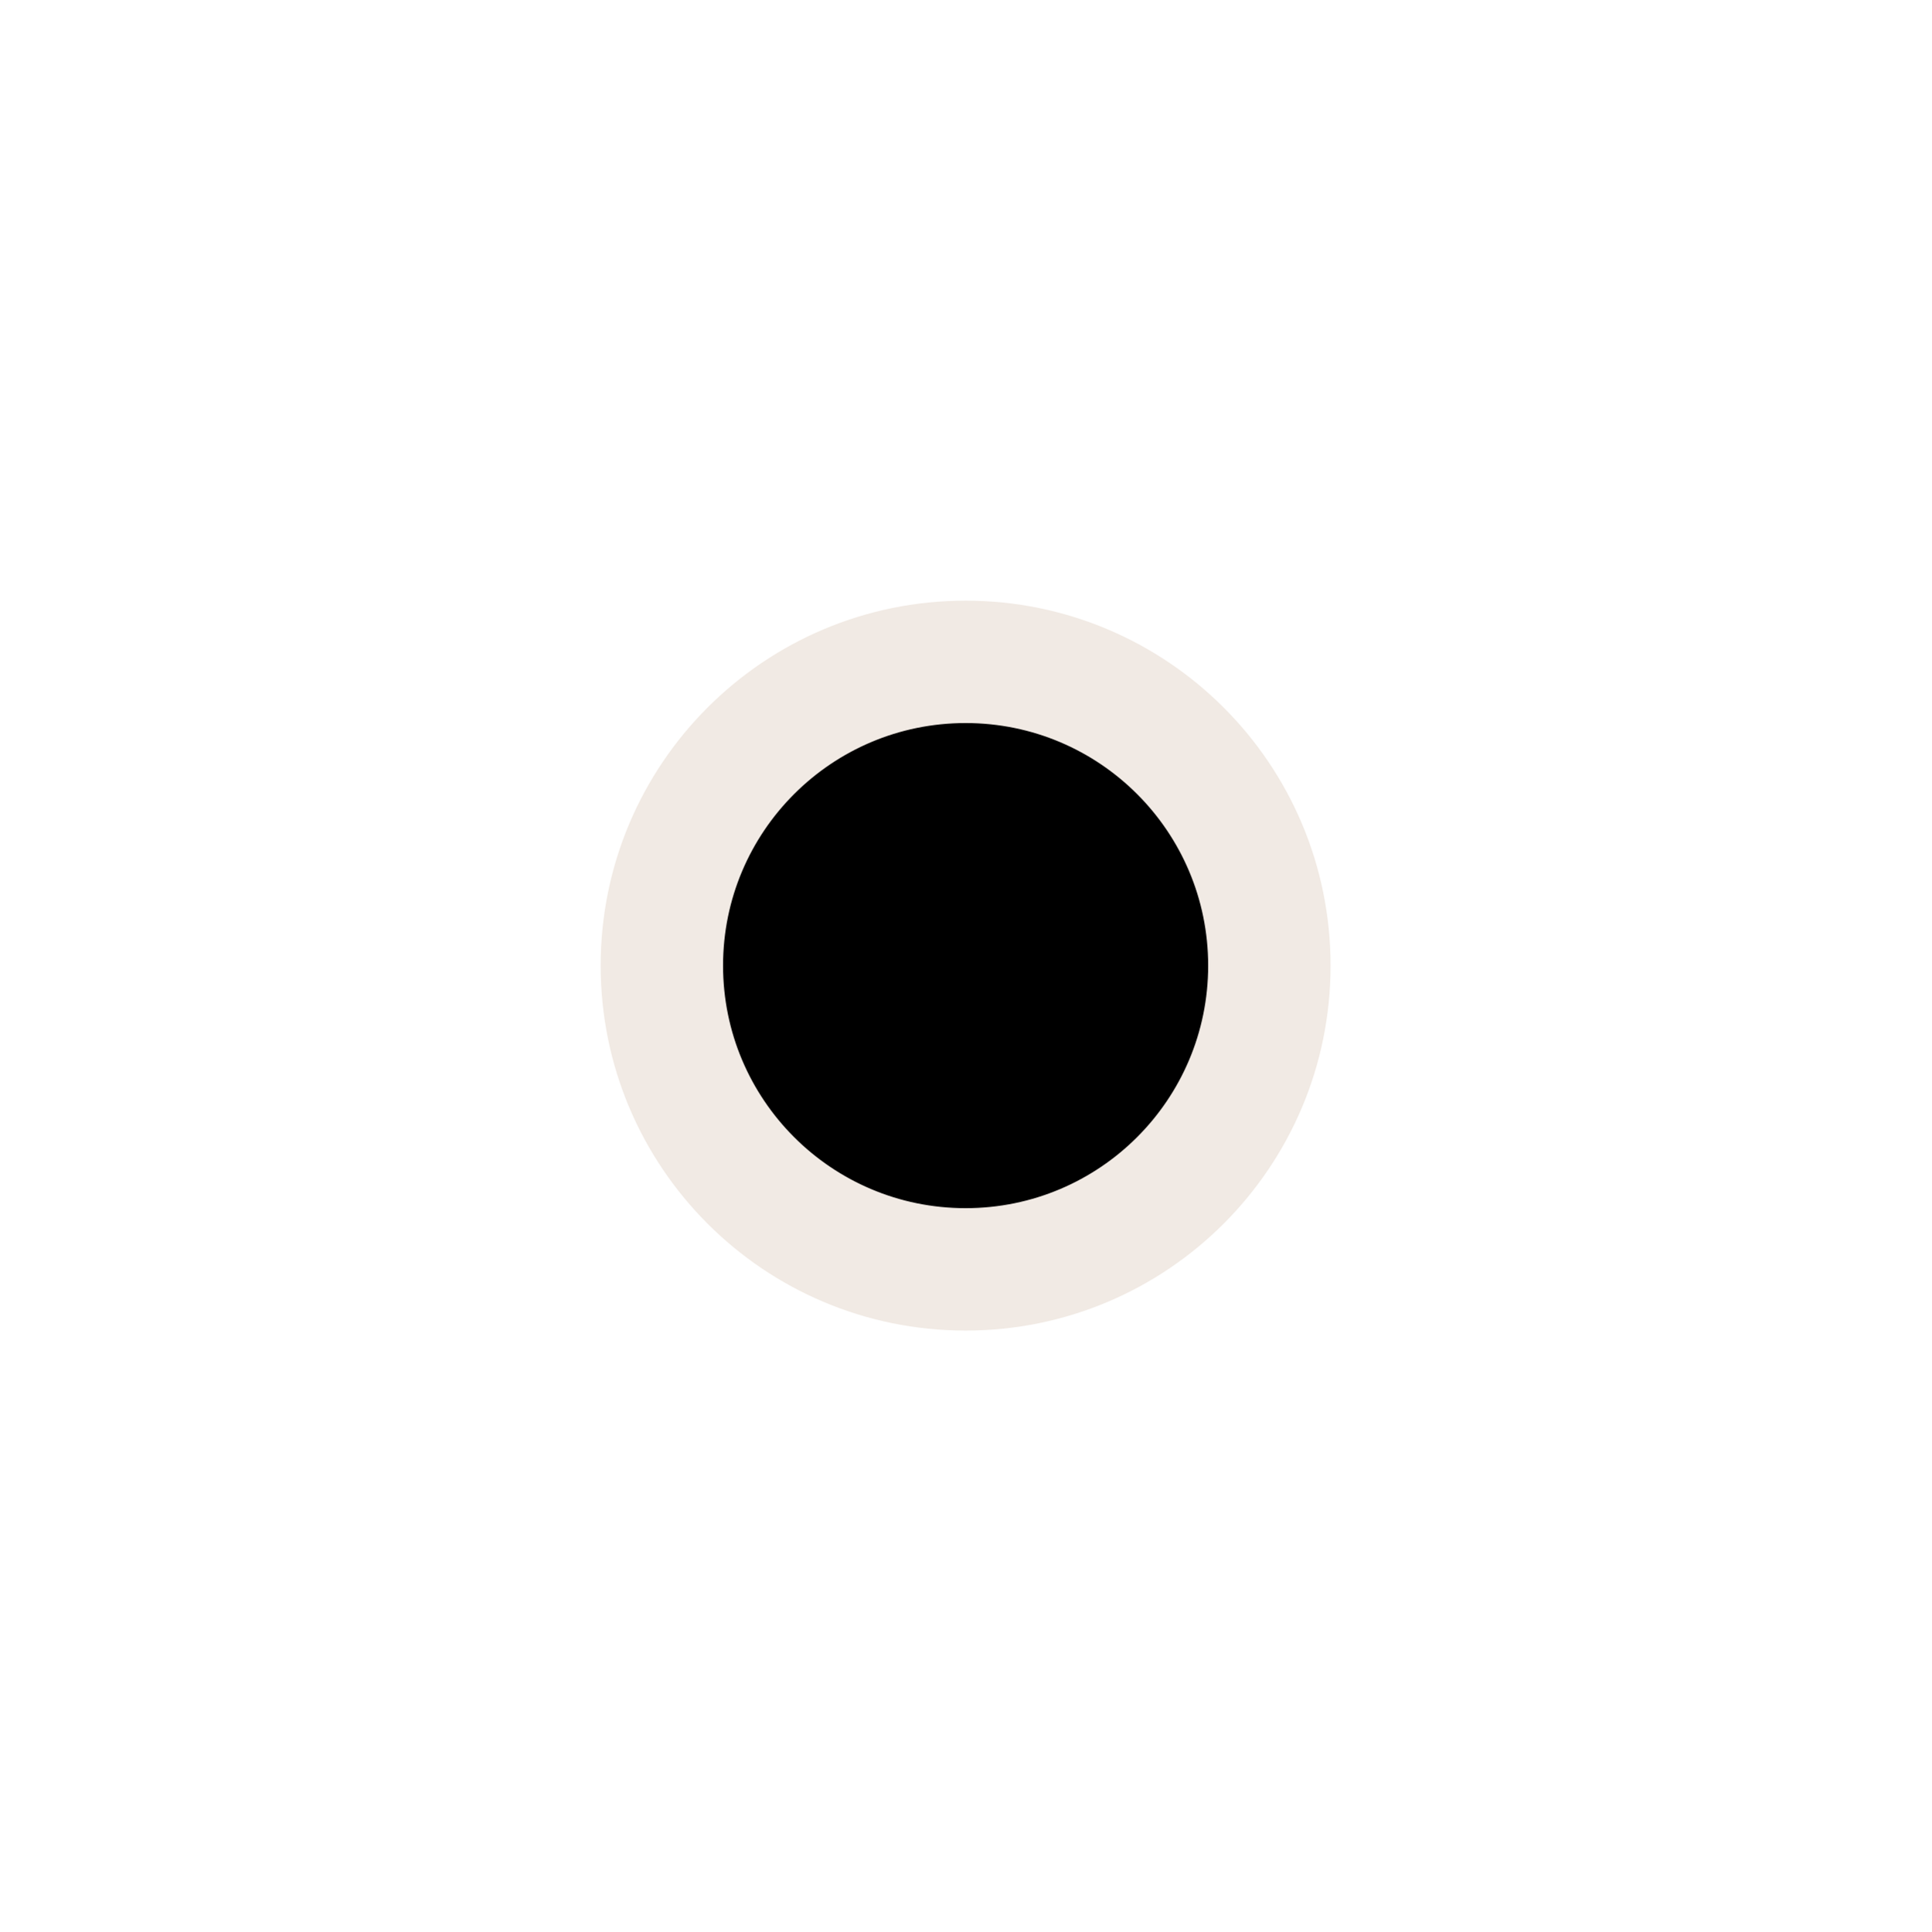
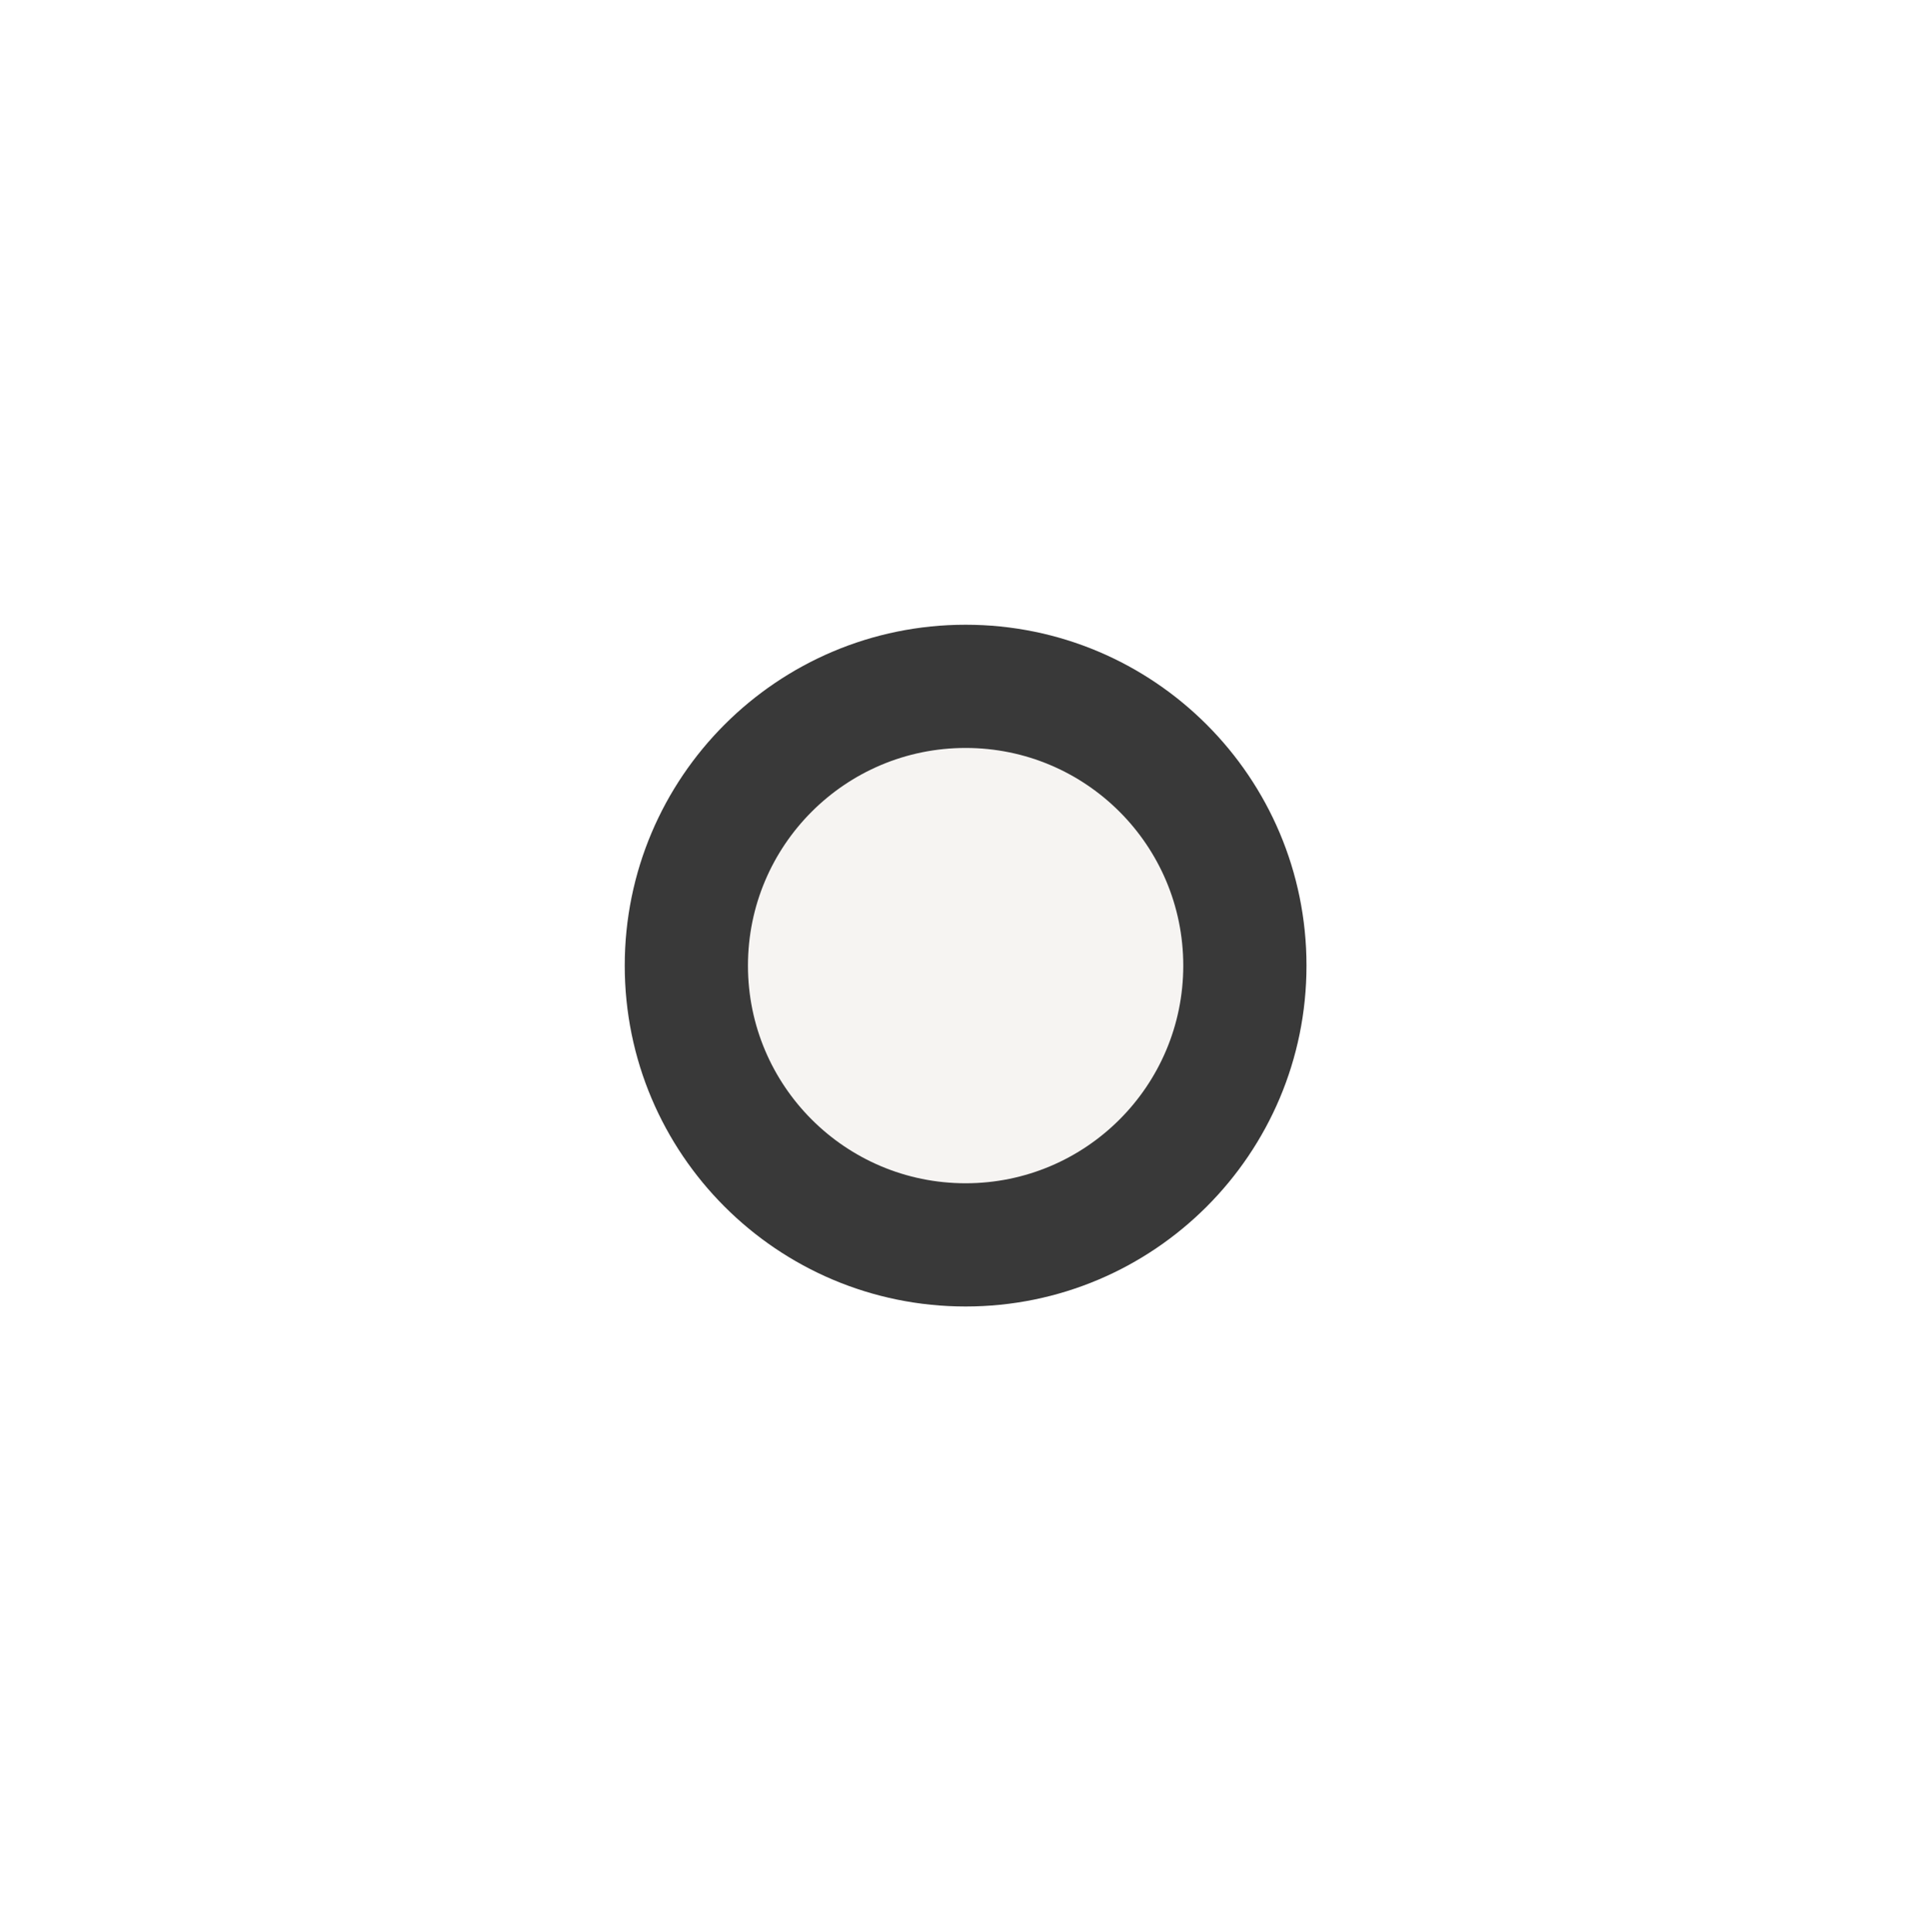
<svg xmlns="http://www.w3.org/2000/svg" width="580" height="580" id="svg2" version="1.1">
  <defs id="defs13" />
-   <g transform="matrix(1.030678,0,0,1.030678,-8.896554,-8.896554)" id="g5-4" style="fill:#f1eae4;fill-opacity:1;stroke:none">
-     <g id="g1327-6" style="fill:#f1eae4;fill-opacity:1;stroke:none" />
-     <circle d="m 396.348,290 c 0,58.734 -47.613,106.348 -106.348,106.348 -58.734,0 -106.348,-47.613 -106.348,-106.348 0,-58.734 47.613,-106.348 106.348,-106.348 58.734,0 106.348,47.613 106.348,106.348 z" style="fill:#f1eae4;fill-opacity:1;stroke:none" id="svg_1-0" r="106.348" cy="290" cx="290" />
+   <g transform="matrix(0.9626247,0,0,0.9626247,10.83884,10.83884)" id="g5-4" style="color:#000000;clip-rule:nonzero;display:inline;overflow:visible;visibility:visible;opacity:1;isolation:auto;mix-blend-mode:normal;color-interpolation:sRGB;color-interpolation-filters:linearRGB;solid-color:#000000;solid-opacity:1;fill:#393939;fill-opacity:1;fill-rule:nonzero;stroke:none;stroke-width:4.851;stroke-linecap:butt;stroke-linejoin:miter;stroke-miterlimit:4;stroke-dasharray:none;stroke-dashoffset:0;stroke-opacity:1;color-rendering:auto;image-rendering:auto;shape-rendering:auto;text-rendering:auto;enable-background:accumulate">
+     <g id="g1327-6" style="color:#000000;clip-rule:nonzero;display:inline;overflow:visible;visibility:visible;isolation:auto;mix-blend-mode:normal;color-interpolation:sRGB;color-interpolation-filters:linearRGB;solid-color:#000000;solid-opacity:1;fill:#393939;fill-opacity:1;fill-rule:nonzero;stroke:none;stroke-width:4.851;stroke-linecap:butt;stroke-linejoin:miter;stroke-miterlimit:4;stroke-dasharray:none;stroke-dashoffset:0;stroke-opacity:1;color-rendering:auto;image-rendering:auto;shape-rendering:auto;text-rendering:auto;enable-background:accumulate" />
+     <circle style="color:#000000;clip-rule:nonzero;display:inline;overflow:visible;visibility:visible;isolation:auto;mix-blend-mode:normal;color-interpolation:sRGB;color-interpolation-filters:linearRGB;solid-color:#000000;solid-opacity:1;fill:#393939;fill-opacity:1;fill-rule:nonzero;stroke:none;stroke-width:4.851;stroke-linecap:butt;stroke-linejoin:miter;stroke-miterlimit:4;stroke-dasharray:none;stroke-dashoffset:0;stroke-opacity:1;color-rendering:auto;image-rendering:auto;shape-rendering:auto;text-rendering:auto;enable-background:accumulate" id="svg_1-0" r="106.348" cy="290" cx="290" />
  </g>
-   <g id="g5">
-     <g id="g1327" />
-     <circle id="svg_1" r="70.348" cy="290" cx="290" stroke-width="5" stroke="#000000" fill="#000000" />
+   <g id="g5" style="color:#000000;clip-rule:nonzero;display:inline;overflow:visible;visibility:visible;opacity:1;isolation:auto;mix-blend-mode:normal;color-interpolation:sRGB;color-interpolation-filters:linearRGB;solid-color:#000000;solid-opacity:1;fill:#f6f4f2;fill-opacity:1;fill-rule:nonzero;stroke:none;stroke-width:1.633;stroke-linecap:butt;stroke-linejoin:miter;stroke-miterlimit:4;stroke-dasharray:none;stroke-dashoffset:0;stroke-opacity:1;color-rendering:auto;image-rendering:auto;shape-rendering:auto;text-rendering:auto;enable-background:accumulate" transform="matrix(0.9292109,0,0,0.9292109,20.52884,20.52884)">
+     <g id="g1327" style="color:#000000;clip-rule:nonzero;display:inline;overflow:visible;visibility:visible;isolation:auto;mix-blend-mode:normal;color-interpolation:sRGB;color-interpolation-filters:linearRGB;solid-color:#000000;solid-opacity:1;fill:#f6f4f2;fill-opacity:1;fill-rule:nonzero;stroke:none;stroke-width:1.633;stroke-linecap:butt;stroke-linejoin:miter;stroke-miterlimit:4;stroke-dasharray:none;stroke-dashoffset:0;stroke-opacity:1;color-rendering:auto;image-rendering:auto;shape-rendering:auto;text-rendering:auto;enable-background:accumulate" />
+     <circle id="svg_1" r="70.348" cy="290" cx="290" style="color:#000000;clip-rule:nonzero;display:inline;overflow:visible;visibility:visible;isolation:auto;mix-blend-mode:normal;color-interpolation:sRGB;color-interpolation-filters:linearRGB;solid-color:#000000;solid-opacity:1;fill:#f6f4f2;fill-opacity:1;fill-rule:nonzero;stroke:none;stroke-width:1.633;stroke-linecap:butt;stroke-linejoin:miter;stroke-miterlimit:4;stroke-dasharray:none;stroke-dashoffset:0;stroke-opacity:1;color-rendering:auto;image-rendering:auto;shape-rendering:auto;text-rendering:auto;enable-background:accumulate" />
  </g>
</svg>
